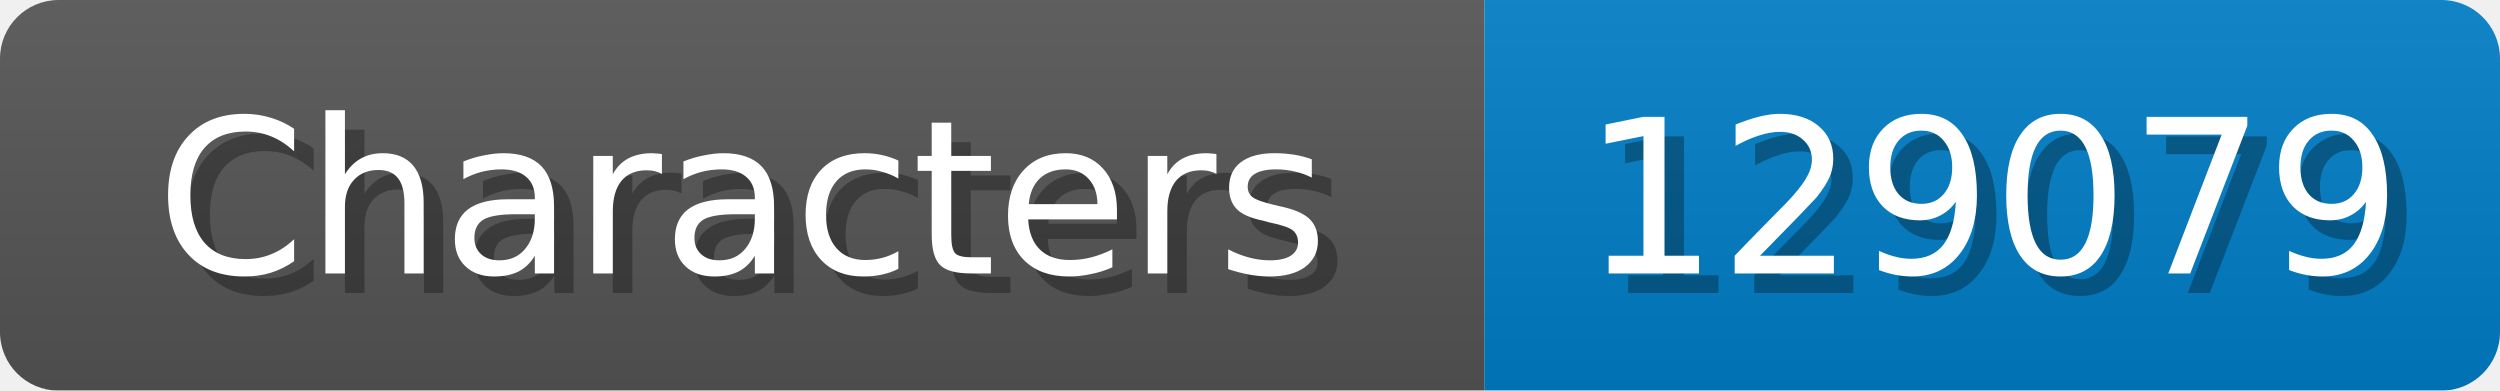
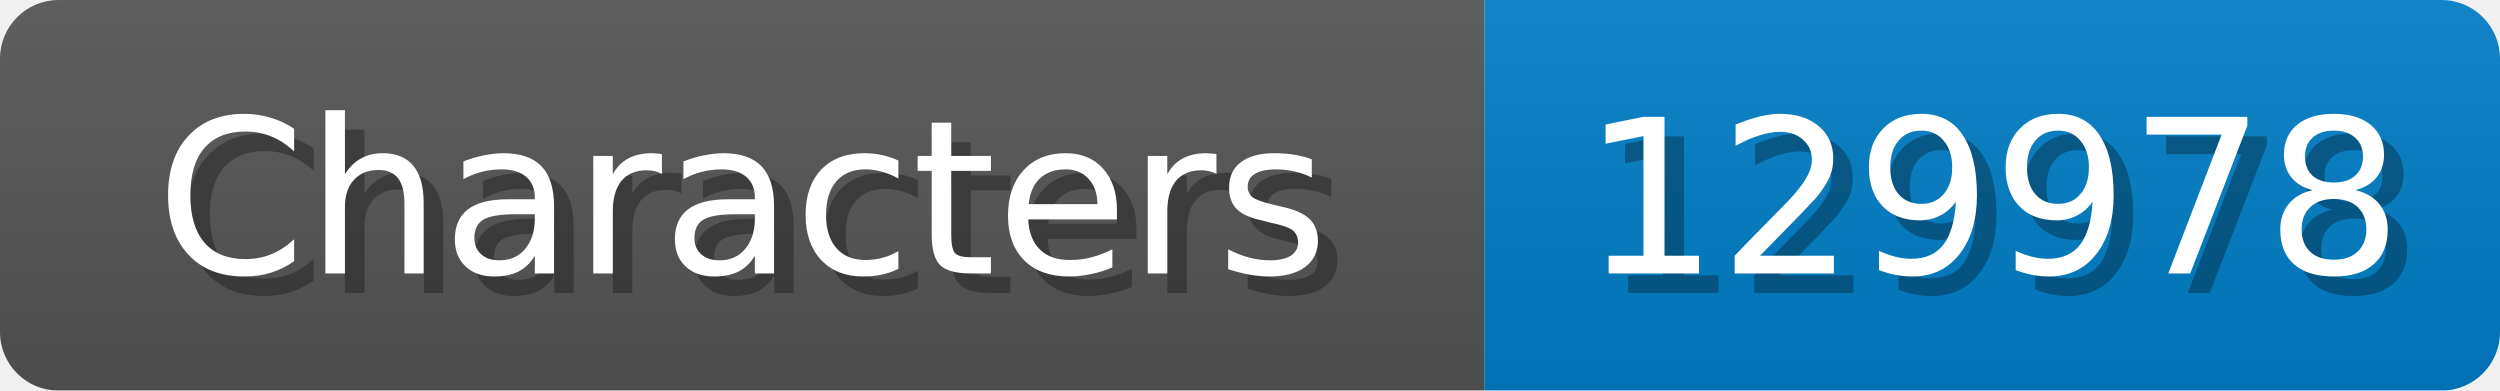
<svg xmlns="http://www.w3.org/2000/svg" width="128" height="20">
  <linearGradient id="b" x2="0" y2="100%">
    <stop offset="0" stop-color="#bbb" stop-opacity=".1" />
    <stop offset="1" stop-opacity=".1" />
  </linearGradient>
  <mask id="anybadge_1">
    <rect width="128" height="20" rx="3" fill="#fff" />
  </mask>
  <g mask="url(#anybadge_1)">
    <path fill="#555" d="M0 0h76v20H0z" />
    <path fill="#007ec6" d="M76 0h52v20H76z" />
    <path fill="url(#b)" d="M0 0h128v20H0z" />
  </g>
  <g fill="#fff" text-anchor="middle" font-family="DejaVu Sans,Verdana,Geneva,sans-serif" font-size="11">
    <text x="39.0" y="15" fill="#010101" fill-opacity=".3">Characters</text>
    <text x="38.0" y="14">Characters</text>
  </g>
  <g fill="#fff" text-anchor="middle" font-family="DejaVu Sans,Verdana,Geneva,sans-serif" font-size="11">
-     <text x="103.0" y="15" fill="#010101" fill-opacity=".3">129079</text>
-     <text x="102.0" y="14">129079</text>
+     <text x="103.0" y="15" fill="#010101" fill-opacity=".3">129978</text>
+     <text x="102.0" y="14">129978</text>
  </g>
</svg>
